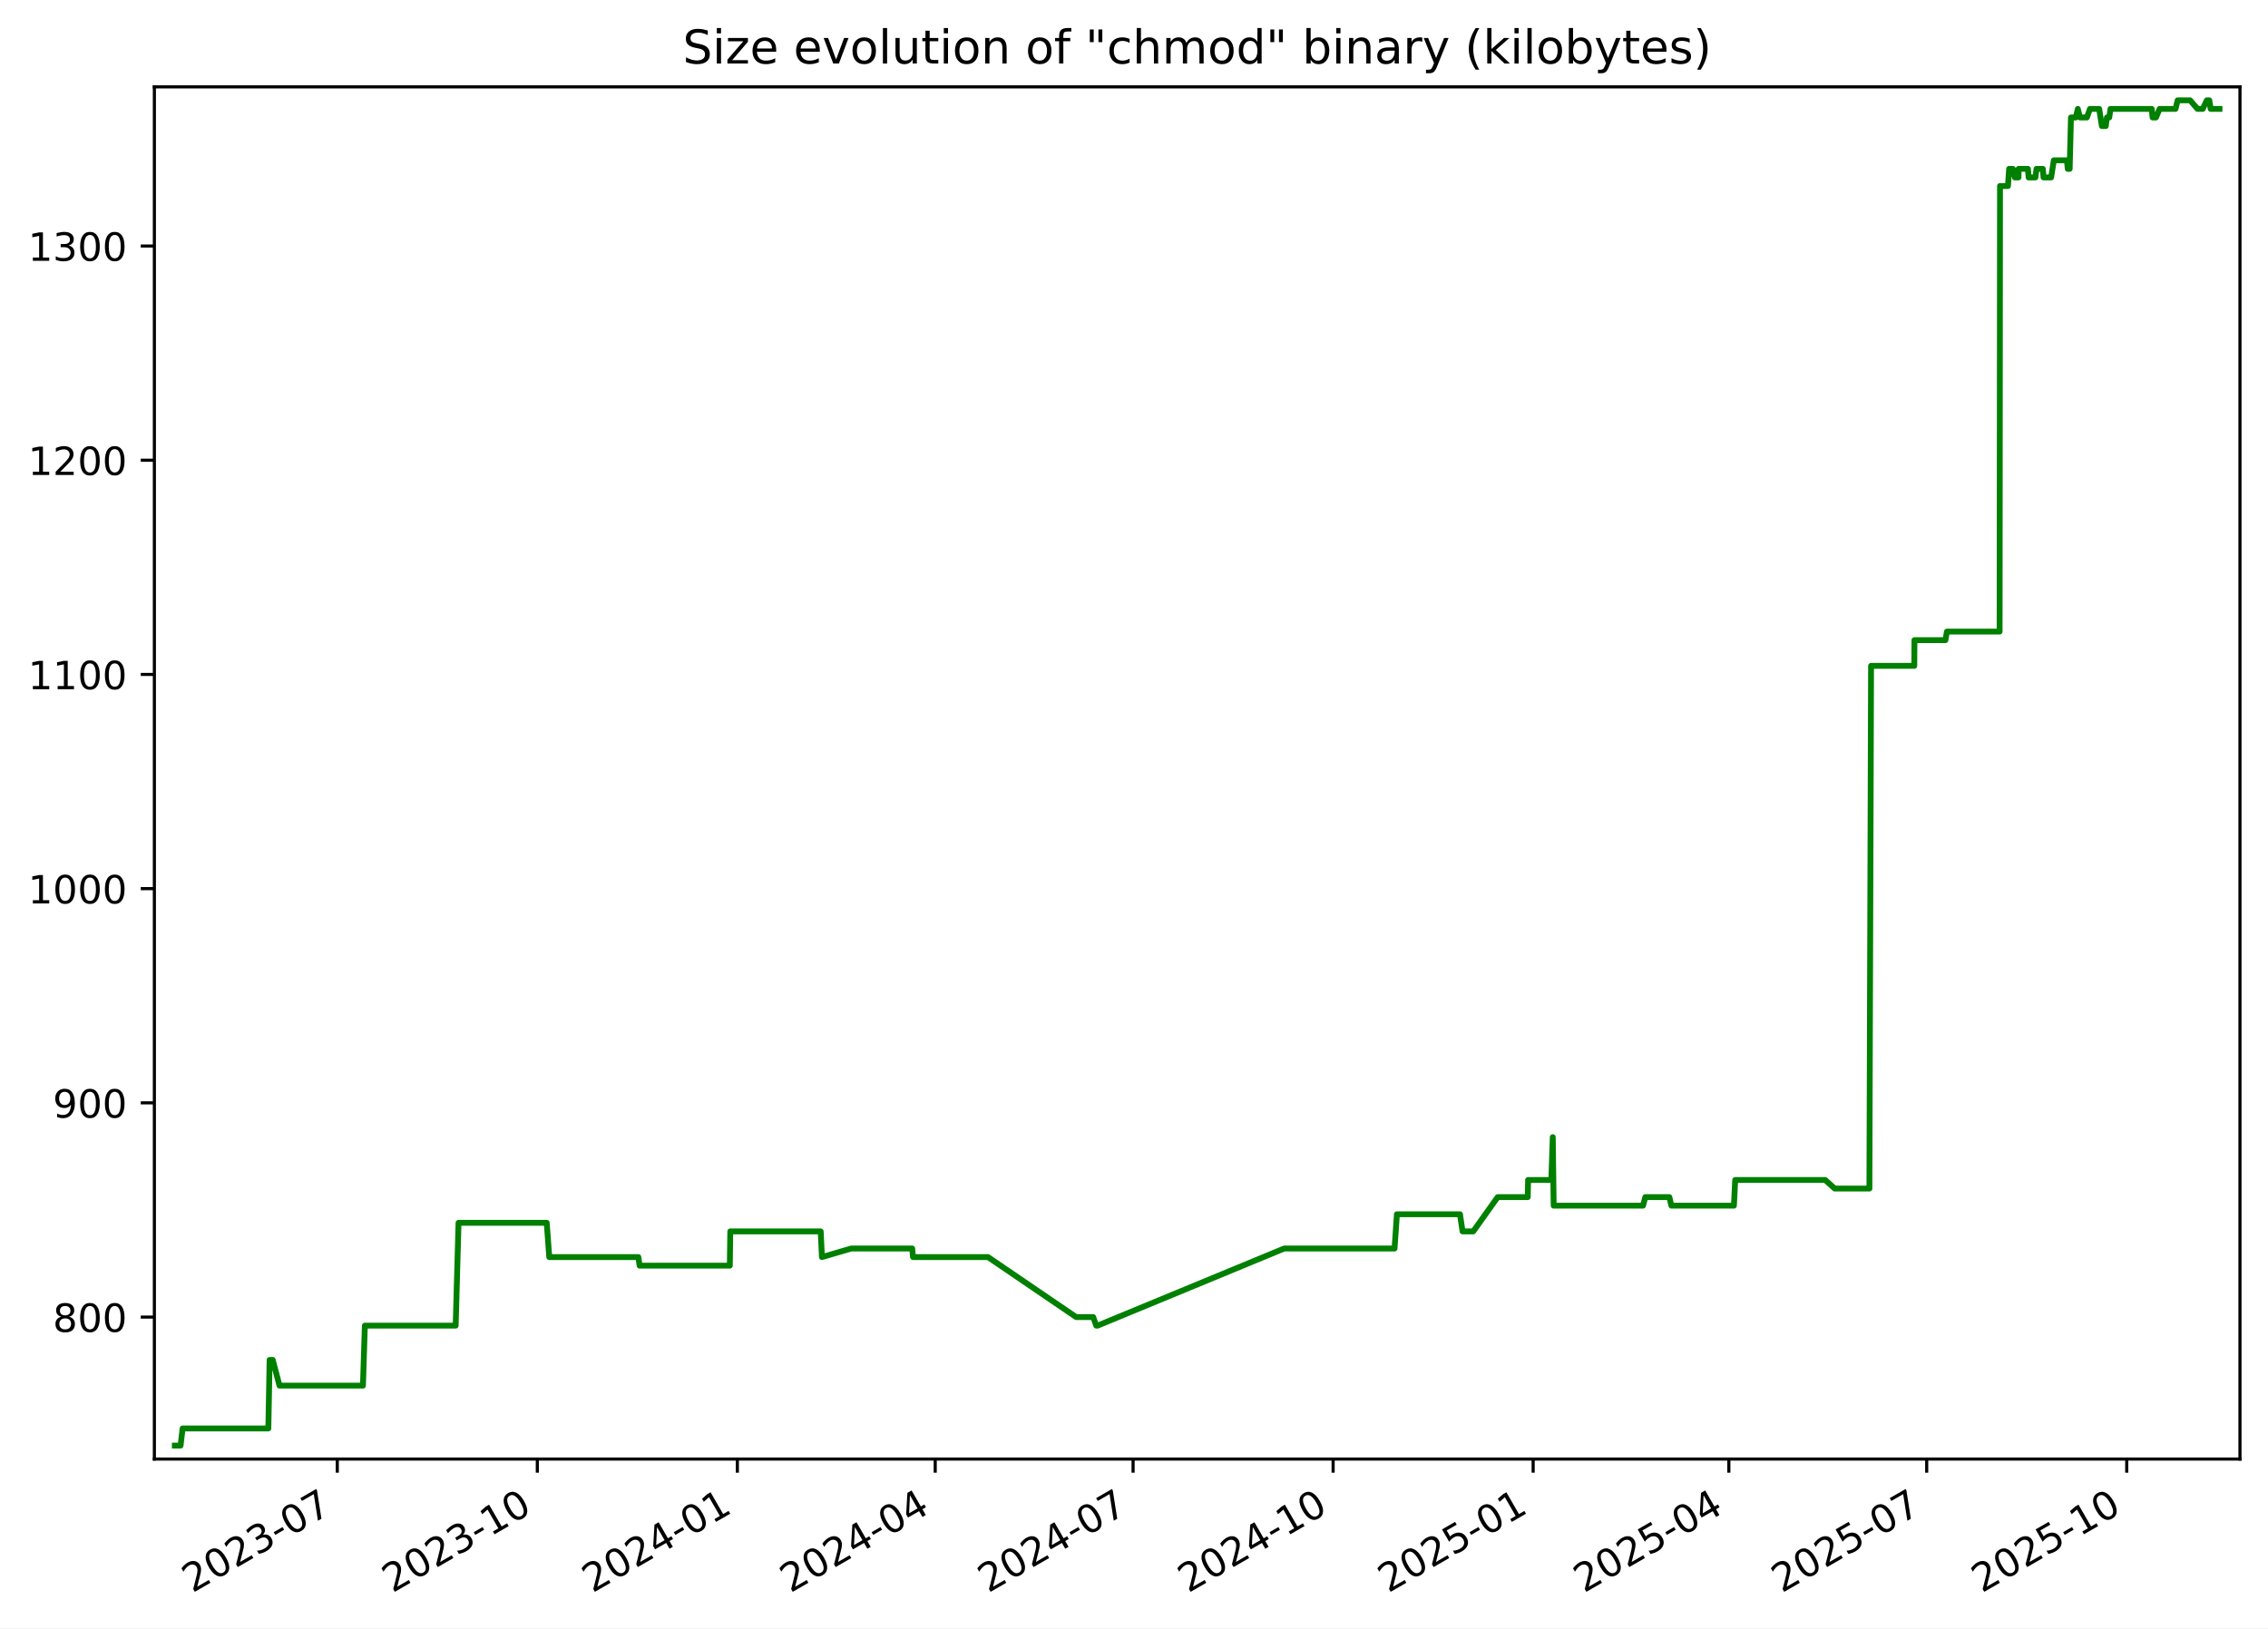
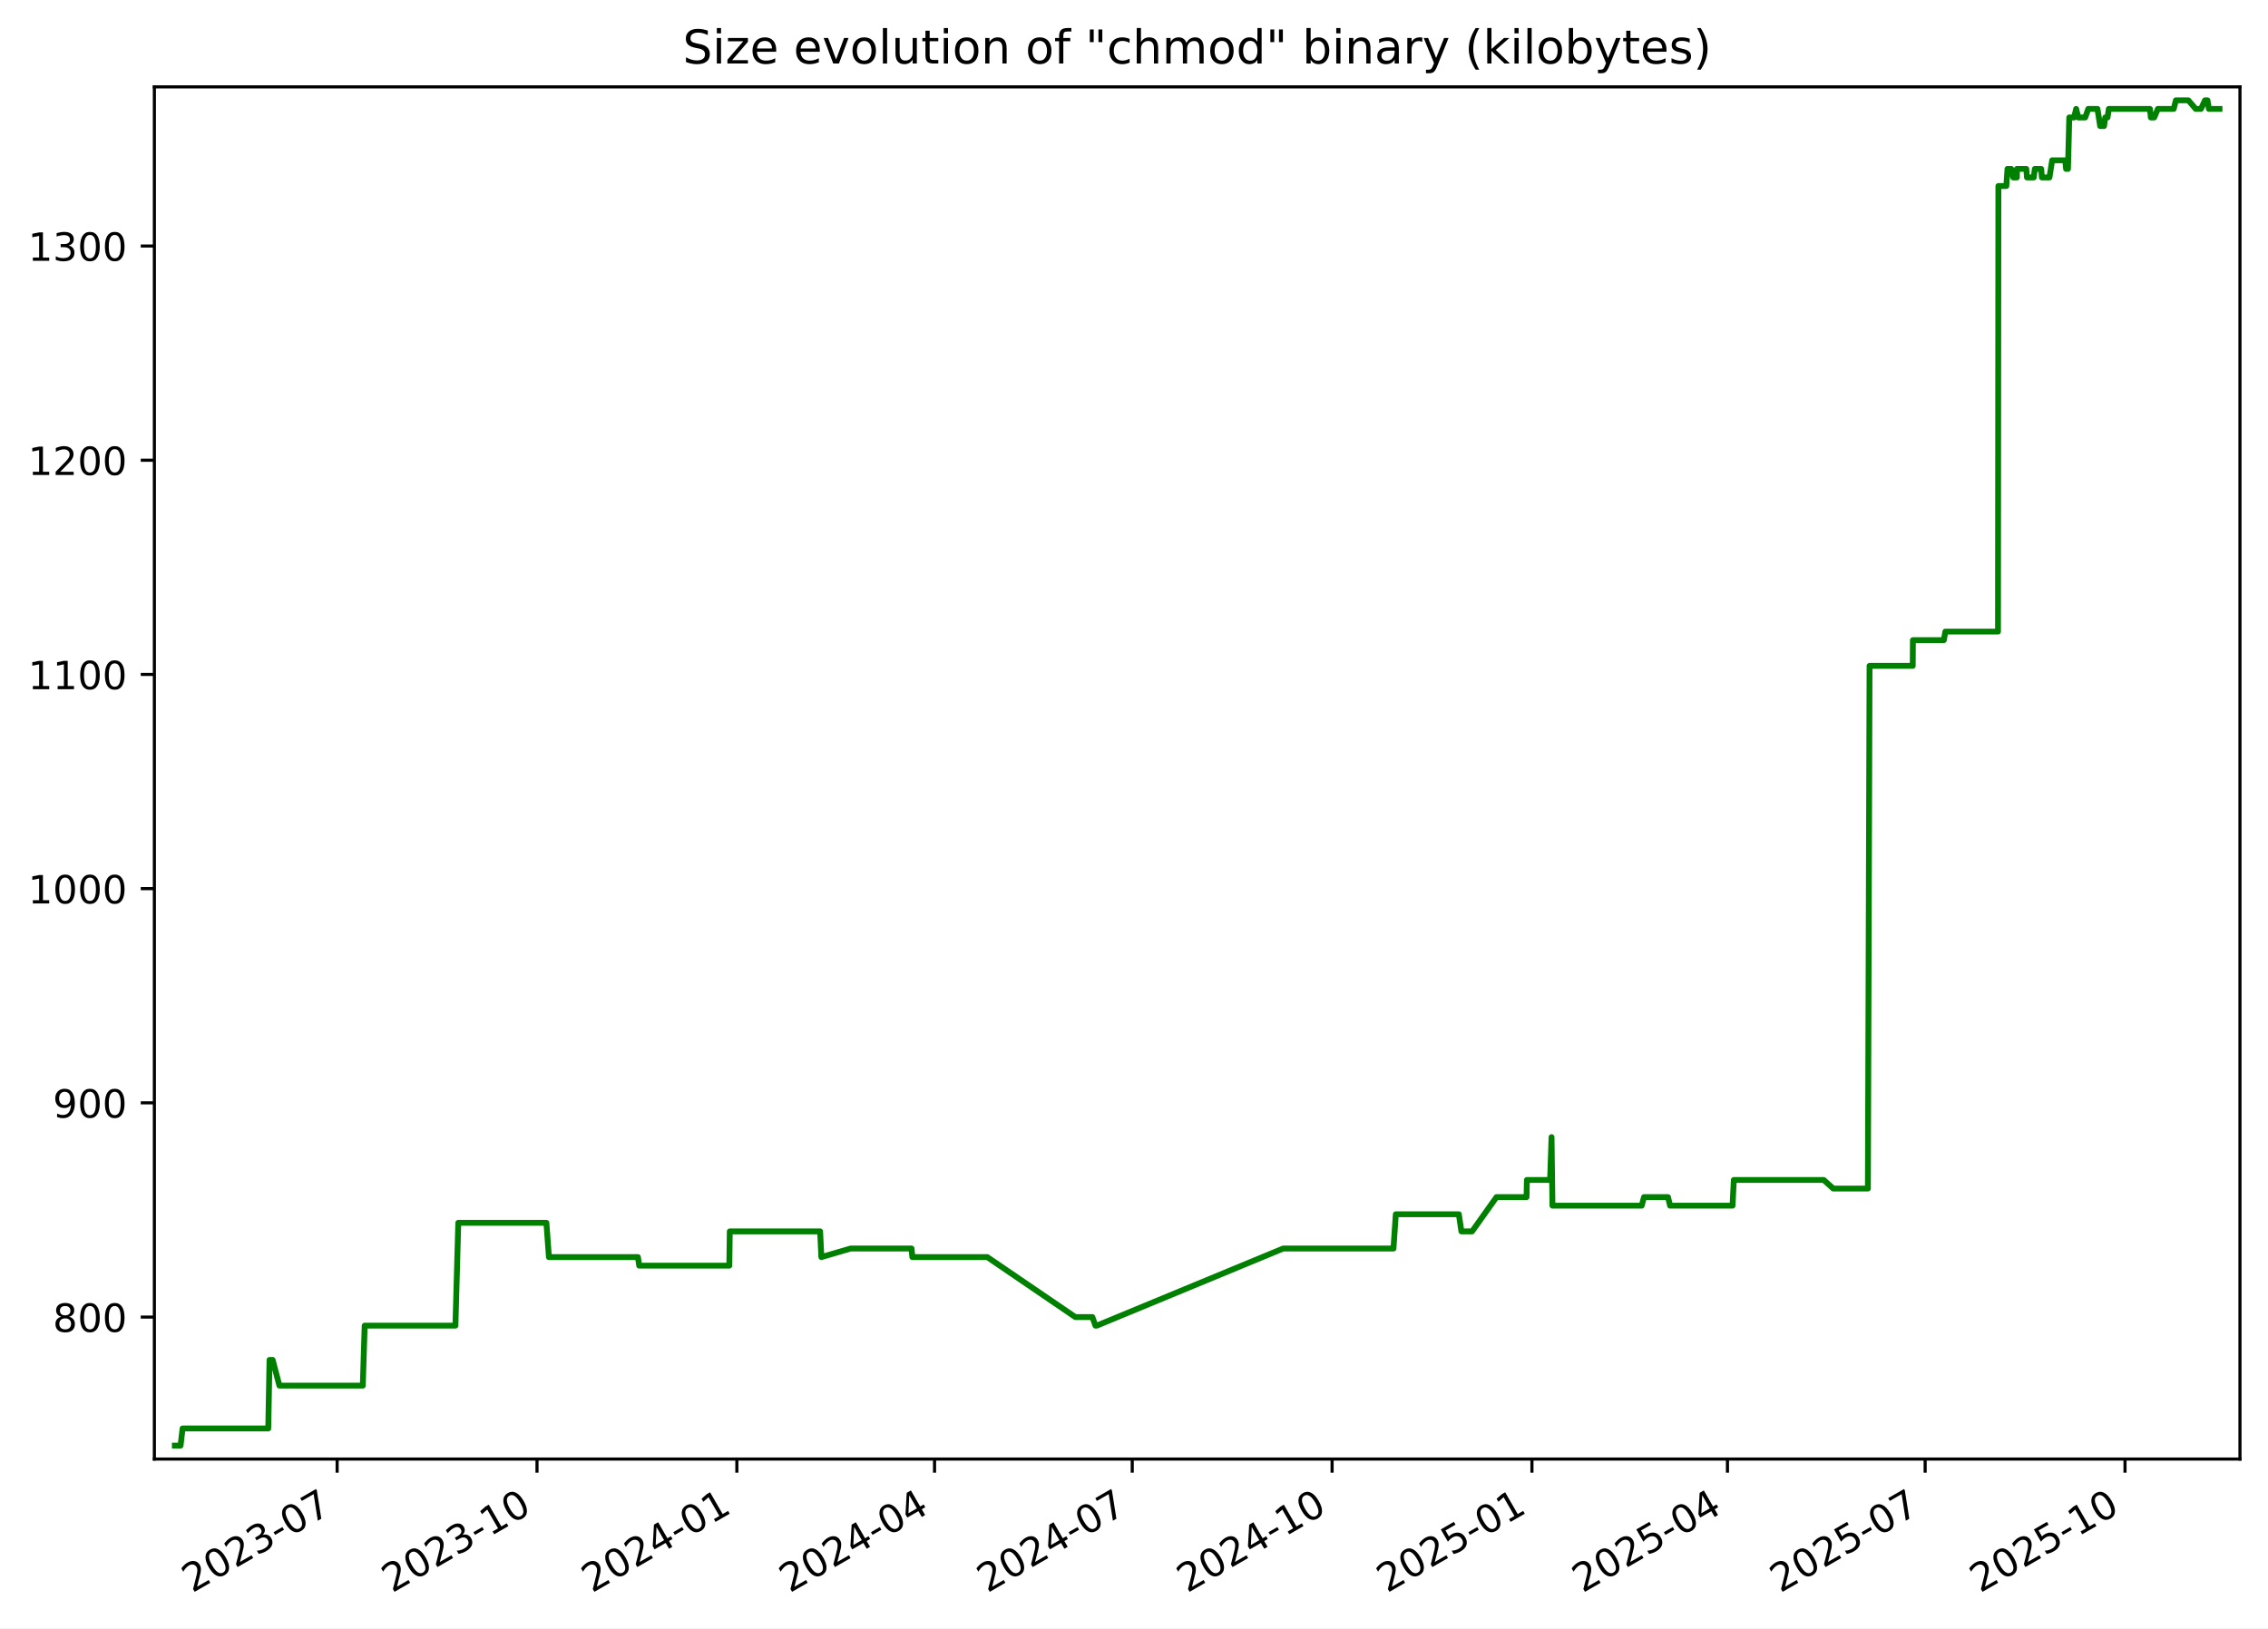
<svg xmlns="http://www.w3.org/2000/svg" xmlns:xlink="http://www.w3.org/1999/xlink" width="582.53pt" height="418.303pt" viewBox="0 0 582.53 418.303" version="1.1">
  <defs>
    <style type="text/css">*{stroke-linejoin: round; stroke-linecap: butt}</style>
  </defs>
  <g id="figure_1">
    <g id="patch_1">
      <path d="M -0 418.303  L 582.53 418.303  L 582.53 0  L -0 0  z " style="fill: #ffffff" />
    </g>
    <g id="axes_1">
      <g id="patch_2">
        <path d="M 39.65 374.83  L 575.33 374.83  L 575.33 22.318  L 39.65 22.318  z " style="fill: #ffffff" />
      </g>
      <g id="matplotlib.axis_1">
        <g id="xtick_1">
          <g id="line2d_1">
            <defs>
-               <path id="mdd926627f9" d="M 0 0  L 0 3.5  " style="stroke: #000000; stroke-width: 0.8" />
+               <path id="m9ea678811f" d="M 0 0  L 0 3.5  " style="stroke: #000000; stroke-width: 0.8" />
            </defs>
            <g>
-               <use xlink:href="#mdd926627f9" x="86.631" y="374.83" style="stroke: #000000; stroke-width: 0.8" />
+               <use xlink:href="#m9ea678811f" x="86.593" y="374.83" style="stroke: #000000; stroke-width: 0.8" />
            </g>
          </g>
          <g id="text_1">
-             <g transform="translate(49.40574 409.302) rotate(-30) scale(0.1 -0.1)">
+             <g transform="translate(49.36863 409.302) rotate(-30) scale(0.1 -0.1)">
              <defs>
                <path id="DejaVuSans-32" d="M 1228 531  L 3431 531  L 3431 0  L 469 0  L 469 531  Q 828 903 1448 1529  Q 2069 2156 2228 2338  Q 2531 2678 2651 2914  Q 2772 3150 2772 3378  Q 2772 3750 2511 3984  Q 2250 4219 1831 4219  Q 1534 4219 1204 4116  Q 875 4013 500 3803  L 500 4441  Q 881 4594 1212 4672  Q 1544 4750 1819 4750  Q 2544 4750 2975 4387  Q 3406 4025 3406 3419  Q 3406 3131 3298 2873  Q 3191 2616 2906 2266  Q 2828 2175 2409 1742  Q 1991 1309 1228 531  z " transform="scale(0.015625)" />
                <path id="DejaVuSans-30" d="M 2034 4250  Q 1547 4250 1301 3770  Q 1056 3291 1056 2328  Q 1056 1369 1301 889  Q 1547 409 2034 409  Q 2525 409 2770 889  Q 3016 1369 3016 2328  Q 3016 3291 2770 3770  Q 2525 4250 2034 4250  z M 2034 4750  Q 2819 4750 3233 4129  Q 3647 3509 3647 2328  Q 3647 1150 3233 529  Q 2819 -91 2034 -91  Q 1250 -91 836 529  Q 422 1150 422 2328  Q 422 3509 836 4129  Q 1250 4750 2034 4750  z " transform="scale(0.015625)" />
                <path id="DejaVuSans-33" d="M 2597 2516  Q 3050 2419 3304 2112  Q 3559 1806 3559 1356  Q 3559 666 3084 287  Q 2609 -91 1734 -91  Q 1441 -91 1130 -33  Q 819 25 488 141  L 488 750  Q 750 597 1062 519  Q 1375 441 1716 441  Q 2309 441 2620 675  Q 2931 909 2931 1356  Q 2931 1769 2642 2001  Q 2353 2234 1838 2234  L 1294 2234  L 1294 2753  L 1863 2753  Q 2328 2753 2575 2939  Q 2822 3125 2822 3475  Q 2822 3834 2567 4026  Q 2313 4219 1838 4219  Q 1578 4219 1281 4162  Q 984 4106 628 3988  L 628 4550  Q 988 4650 1302 4700  Q 1616 4750 1894 4750  Q 2613 4750 3031 4423  Q 3450 4097 3450 3541  Q 3450 3153 3228 2886  Q 3006 2619 2597 2516  z " transform="scale(0.015625)" />
                <path id="DejaVuSans-2d" d="M 313 2009  L 1997 2009  L 1997 1497  L 313 1497  L 313 2009  z " transform="scale(0.015625)" />
                <path id="DejaVuSans-37" d="M 525 4666  L 3525 4666  L 3525 4397  L 1831 0  L 1172 0  L 2766 4134  L 525 4134  L 525 4666  z " transform="scale(0.015625)" />
              </defs>
              <use xlink:href="#DejaVuSans-32" />
              <use xlink:href="#DejaVuSans-30" x="63.623" />
              <use xlink:href="#DejaVuSans-32" x="127.246" />
              <use xlink:href="#DejaVuSans-33" x="190.869" />
              <use xlink:href="#DejaVuSans-2d" x="254.492" />
              <use xlink:href="#DejaVuSans-30" x="290.576" />
              <use xlink:href="#DejaVuSans-37" x="354.199" />
            </g>
          </g>
        </g>
        <g id="xtick_2">
          <g id="line2d_2">
            <g>
-               <use xlink:href="#mdd926627f9" x="138.009" y="374.83" style="stroke: #000000; stroke-width: 0.8" />
+               <use xlink:href="#m9ea678811f" x="137.927" y="374.83" style="stroke: #000000; stroke-width: 0.8" />
            </g>
          </g>
          <g id="text_2">
-             <g transform="translate(100.7845 409.302) rotate(-30) scale(0.1 -0.1)">
+             <g transform="translate(100.7017 409.302) rotate(-30) scale(0.1 -0.1)">
              <defs>
                <path id="DejaVuSans-31" d="M 794 531  L 1825 531  L 1825 4091  L 703 3866  L 703 4441  L 1819 4666  L 2450 4666  L 2450 531  L 3481 531  L 3481 0  L 794 0  L 794 531  z " transform="scale(0.015625)" />
              </defs>
              <use xlink:href="#DejaVuSans-32" />
              <use xlink:href="#DejaVuSans-30" x="63.623" />
              <use xlink:href="#DejaVuSans-32" x="127.246" />
              <use xlink:href="#DejaVuSans-33" x="190.869" />
              <use xlink:href="#DejaVuSans-2d" x="254.492" />
              <use xlink:href="#DejaVuSans-31" x="290.576" />
              <use xlink:href="#DejaVuSans-30" x="354.199" />
            </g>
          </g>
        </g>
        <g id="xtick_3">
          <g id="line2d_3">
            <g>
-               <use xlink:href="#mdd926627f9" x="189.388" y="374.83" style="stroke: #000000; stroke-width: 0.8" />
+               <use xlink:href="#m9ea678811f" x="189.26" y="374.83" style="stroke: #000000; stroke-width: 0.8" />
            </g>
          </g>
          <g id="text_3">
-             <g transform="translate(152.1632 409.302) rotate(-30) scale(0.1 -0.1)">
+             <g transform="translate(152.0347 409.302) rotate(-30) scale(0.1 -0.1)">
              <defs>
                <path id="DejaVuSans-34" d="M 2419 4116  L 825 1625  L 2419 1625  L 2419 4116  z M 2253 4666  L 3047 4666  L 3047 1625  L 3713 1625  L 3713 1100  L 3047 1100  L 3047 0  L 2419 0  L 2419 1100  L 313 1100  L 313 1709  L 2253 4666  z " transform="scale(0.015625)" />
              </defs>
              <use xlink:href="#DejaVuSans-32" />
              <use xlink:href="#DejaVuSans-30" x="63.623" />
              <use xlink:href="#DejaVuSans-32" x="127.246" />
              <use xlink:href="#DejaVuSans-34" x="190.869" />
              <use xlink:href="#DejaVuSans-2d" x="254.492" />
              <use xlink:href="#DejaVuSans-30" x="290.576" />
              <use xlink:href="#DejaVuSans-31" x="354.199" />
            </g>
          </g>
        </g>
        <g id="xtick_4">
          <g id="line2d_4">
            <g>
-               <use xlink:href="#mdd926627f9" x="240.208" y="374.83" style="stroke: #000000; stroke-width: 0.8" />
+               <use xlink:href="#m9ea678811f" x="240.035" y="374.83" style="stroke: #000000; stroke-width: 0.8" />
            </g>
          </g>
          <g id="text_4">
-             <g transform="translate(202.9835 409.302) rotate(-30) scale(0.1 -0.1)">
+             <g transform="translate(202.8098 409.302) rotate(-30) scale(0.1 -0.1)">
              <use xlink:href="#DejaVuSans-32" />
              <use xlink:href="#DejaVuSans-30" x="63.623" />
              <use xlink:href="#DejaVuSans-32" x="127.246" />
              <use xlink:href="#DejaVuSans-34" x="190.869" />
              <use xlink:href="#DejaVuSans-2d" x="254.492" />
              <use xlink:href="#DejaVuSans-30" x="290.576" />
              <use xlink:href="#DejaVuSans-34" x="354.199" />
            </g>
          </g>
        </g>
        <g id="xtick_5">
          <g id="line2d_5">
            <g>
-               <use xlink:href="#mdd926627f9" x="291.029" y="374.83" style="stroke: #000000; stroke-width: 0.8" />
+               <use xlink:href="#m9ea678811f" x="290.81" y="374.83" style="stroke: #000000; stroke-width: 0.8" />
            </g>
          </g>
          <g id="text_5">
-             <g transform="translate(253.8038 409.302) rotate(-30) scale(0.1 -0.1)">
+             <g transform="translate(253.5849 409.302) rotate(-30) scale(0.1 -0.1)">
              <use xlink:href="#DejaVuSans-32" />
              <use xlink:href="#DejaVuSans-30" x="63.623" />
              <use xlink:href="#DejaVuSans-32" x="127.246" />
              <use xlink:href="#DejaVuSans-34" x="190.869" />
              <use xlink:href="#DejaVuSans-2d" x="254.492" />
              <use xlink:href="#DejaVuSans-30" x="290.576" />
              <use xlink:href="#DejaVuSans-37" x="354.199" />
            </g>
          </g>
        </g>
        <g id="xtick_6">
          <g id="line2d_6">
            <g>
-               <use xlink:href="#mdd926627f9" x="342.407" y="374.83" style="stroke: #000000; stroke-width: 0.8" />
+               <use xlink:href="#m9ea678811f" x="342.143" y="374.83" style="stroke: #000000; stroke-width: 0.8" />
            </g>
          </g>
          <g id="text_6">
-             <g transform="translate(305.1825 409.302) rotate(-30) scale(0.1 -0.1)">
+             <g transform="translate(304.918 409.302) rotate(-30) scale(0.1 -0.1)">
              <use xlink:href="#DejaVuSans-32" />
              <use xlink:href="#DejaVuSans-30" x="63.623" />
              <use xlink:href="#DejaVuSans-32" x="127.246" />
              <use xlink:href="#DejaVuSans-34" x="190.869" />
              <use xlink:href="#DejaVuSans-2d" x="254.492" />
              <use xlink:href="#DejaVuSans-31" x="290.576" />
              <use xlink:href="#DejaVuSans-30" x="354.199" />
            </g>
          </g>
        </g>
        <g id="xtick_7">
          <g id="line2d_7">
            <g>
-               <use xlink:href="#mdd926627f9" x="393.786" y="374.83" style="stroke: #000000; stroke-width: 0.8" />
+               <use xlink:href="#m9ea678811f" x="393.476" y="374.83" style="stroke: #000000; stroke-width: 0.8" />
            </g>
          </g>
          <g id="text_7">
-             <g transform="translate(356.5613 409.302) rotate(-30) scale(0.1 -0.1)">
+             <g transform="translate(356.251 409.302) rotate(-30) scale(0.1 -0.1)">
              <defs>
                <path id="DejaVuSans-35" d="M 691 4666  L 3169 4666  L 3169 4134  L 1269 4134  L 1269 2991  Q 1406 3038 1543 3061  Q 1681 3084 1819 3084  Q 2600 3084 3056 2656  Q 3513 2228 3513 1497  Q 3513 744 3044 326  Q 2575 -91 1722 -91  Q 1428 -91 1123 -41  Q 819 9 494 109  L 494 744  Q 775 591 1075 516  Q 1375 441 1709 441  Q 2250 441 2565 725  Q 2881 1009 2881 1497  Q 2881 1984 2565 2268  Q 2250 2553 1709 2553  Q 1456 2553 1204 2497  Q 953 2441 691 2322  L 691 4666  z " transform="scale(0.015625)" />
              </defs>
              <use xlink:href="#DejaVuSans-32" />
              <use xlink:href="#DejaVuSans-30" x="63.623" />
              <use xlink:href="#DejaVuSans-32" x="127.246" />
              <use xlink:href="#DejaVuSans-35" x="190.869" />
              <use xlink:href="#DejaVuSans-2d" x="254.492" />
              <use xlink:href="#DejaVuSans-30" x="290.576" />
              <use xlink:href="#DejaVuSans-31" x="354.199" />
            </g>
          </g>
        </g>
        <g id="xtick_8">
          <g id="line2d_8">
            <g>
-               <use xlink:href="#mdd926627f9" x="444.048" y="374.83" style="stroke: #000000; stroke-width: 0.8" />
+               <use xlink:href="#m9ea678811f" x="443.693" y="374.83" style="stroke: #000000; stroke-width: 0.8" />
            </g>
          </g>
          <g id="text_8">
-             <g transform="translate(406.8231 409.302) rotate(-30) scale(0.1 -0.1)">
+             <g transform="translate(406.4681 409.302) rotate(-30) scale(0.1 -0.1)">
              <use xlink:href="#DejaVuSans-32" />
              <use xlink:href="#DejaVuSans-30" x="63.623" />
              <use xlink:href="#DejaVuSans-32" x="127.246" />
              <use xlink:href="#DejaVuSans-35" x="190.869" />
              <use xlink:href="#DejaVuSans-2d" x="254.492" />
              <use xlink:href="#DejaVuSans-30" x="290.576" />
              <use xlink:href="#DejaVuSans-34" x="354.199" />
            </g>
          </g>
        </g>
        <g id="xtick_9">
          <g id="line2d_9">
            <g>
-               <use xlink:href="#mdd926627f9" x="494.868" y="374.83" style="stroke: #000000; stroke-width: 0.8" />
+               <use xlink:href="#m9ea678811f" x="494.468" y="374.83" style="stroke: #000000; stroke-width: 0.8" />
            </g>
          </g>
          <g id="text_9">
-             <g transform="translate(457.6433 409.302) rotate(-30) scale(0.1 -0.1)">
+             <g transform="translate(457.2432 409.302) rotate(-30) scale(0.1 -0.1)">
              <use xlink:href="#DejaVuSans-32" />
              <use xlink:href="#DejaVuSans-30" x="63.623" />
              <use xlink:href="#DejaVuSans-32" x="127.246" />
              <use xlink:href="#DejaVuSans-35" x="190.869" />
              <use xlink:href="#DejaVuSans-2d" x="254.492" />
              <use xlink:href="#DejaVuSans-30" x="290.576" />
              <use xlink:href="#DejaVuSans-37" x="354.199" />
            </g>
          </g>
        </g>
        <g id="xtick_10">
          <g id="line2d_10">
            <g>
-               <use xlink:href="#mdd926627f9" x="546.247" y="374.83" style="stroke: #000000; stroke-width: 0.8" />
+               <use xlink:href="#m9ea678811f" x="545.801" y="374.83" style="stroke: #000000; stroke-width: 0.8" />
            </g>
          </g>
          <g id="text_10">
-             <g transform="translate(509.0221 409.302) rotate(-30) scale(0.1 -0.1)">
+             <g transform="translate(508.5763 409.302) rotate(-30) scale(0.1 -0.1)">
              <use xlink:href="#DejaVuSans-32" />
              <use xlink:href="#DejaVuSans-30" x="63.623" />
              <use xlink:href="#DejaVuSans-32" x="127.246" />
              <use xlink:href="#DejaVuSans-35" x="190.869" />
              <use xlink:href="#DejaVuSans-2d" x="254.492" />
              <use xlink:href="#DejaVuSans-31" x="290.576" />
              <use xlink:href="#DejaVuSans-30" x="354.199" />
            </g>
          </g>
        </g>
      </g>
      <g id="matplotlib.axis_2">
        <g id="ytick_1">
          <g id="line2d_11">
            <defs>
-               <path id="mea61aef79c" d="M 0 0  L -3.5 0  " style="stroke: #000000; stroke-width: 0.8" />
+               <path id="m02ac6b8e6f" d="M 0 0  L -3.5 0  " style="stroke: #000000; stroke-width: 0.8" />
            </defs>
            <g>
-               <use xlink:href="#mea61aef79c" x="39.65" y="338.355" style="stroke: #000000; stroke-width: 0.8" />
+               <use xlink:href="#m02ac6b8e6f" x="39.65" y="338.355" style="stroke: #000000; stroke-width: 0.8" />
            </g>
          </g>
          <g id="text_11">
            <g transform="translate(13.5625 342.1542) scale(0.1 -0.1)">
              <defs>
                <path id="DejaVuSans-38" d="M 2034 2216  Q 1584 2216 1326 1975  Q 1069 1734 1069 1313  Q 1069 891 1326 650  Q 1584 409 2034 409  Q 2484 409 2743 651  Q 3003 894 3003 1313  Q 3003 1734 2745 1975  Q 2488 2216 2034 2216  z M 1403 2484  Q 997 2584 770 2862  Q 544 3141 544 3541  Q 544 4100 942 4425  Q 1341 4750 2034 4750  Q 2731 4750 3128 4425  Q 3525 4100 3525 3541  Q 3525 3141 3298 2862  Q 3072 2584 2669 2484  Q 3125 2378 3379 2068  Q 3634 1759 3634 1313  Q 3634 634 3220 271  Q 2806 -91 2034 -91  Q 1263 -91 848 271  Q 434 634 434 1313  Q 434 1759 690 2068  Q 947 2378 1403 2484  z M 1172 3481  Q 1172 3119 1398 2916  Q 1625 2713 2034 2713  Q 2441 2713 2670 2916  Q 2900 3119 2900 3481  Q 2900 3844 2670 4047  Q 2441 4250 2034 4250  Q 1625 4250 1398 4047  Q 1172 3844 1172 3481  z " transform="scale(0.015625)" />
              </defs>
              <use xlink:href="#DejaVuSans-38" />
              <use xlink:href="#DejaVuSans-30" x="63.623" />
              <use xlink:href="#DejaVuSans-30" x="127.246" />
            </g>
          </g>
        </g>
        <g id="ytick_2">
          <g id="line2d_12">
            <g>
-               <use xlink:href="#mea61aef79c" x="39.65" y="283.323" style="stroke: #000000; stroke-width: 0.8" />
+               <use xlink:href="#m02ac6b8e6f" x="39.65" y="283.323" style="stroke: #000000; stroke-width: 0.8" />
            </g>
          </g>
          <g id="text_12">
            <g transform="translate(13.5625 287.1224) scale(0.1 -0.1)">
              <defs>
                <path id="DejaVuSans-39" d="M 703 97  L 703 672  Q 941 559 1184 500  Q 1428 441 1663 441  Q 2288 441 2617 861  Q 2947 1281 2994 2138  Q 2813 1869 2534 1725  Q 2256 1581 1919 1581  Q 1219 1581 811 2004  Q 403 2428 403 3163  Q 403 3881 828 4315  Q 1253 4750 1959 4750  Q 2769 4750 3195 4129  Q 3622 3509 3622 2328  Q 3622 1225 3098 567  Q 2575 -91 1691 -91  Q 1453 -91 1209 -44  Q 966 3 703 97  z M 1959 2075  Q 2384 2075 2632 2365  Q 2881 2656 2881 3163  Q 2881 3666 2632 3958  Q 2384 4250 1959 4250  Q 1534 4250 1286 3958  Q 1038 3666 1038 3163  Q 1038 2656 1286 2365  Q 1534 2075 1959 2075  z " transform="scale(0.015625)" />
              </defs>
              <use xlink:href="#DejaVuSans-39" />
              <use xlink:href="#DejaVuSans-30" x="63.623" />
              <use xlink:href="#DejaVuSans-30" x="127.246" />
            </g>
          </g>
        </g>
        <g id="ytick_3">
          <g id="line2d_13">
            <g>
-               <use xlink:href="#mea61aef79c" x="39.65" y="228.291" style="stroke: #000000; stroke-width: 0.8" />
+               <use xlink:href="#m02ac6b8e6f" x="39.65" y="228.291" style="stroke: #000000; stroke-width: 0.8" />
            </g>
          </g>
          <g id="text_13">
            <g transform="translate(7.2 232.0905) scale(0.1 -0.1)">
              <use xlink:href="#DejaVuSans-31" />
              <use xlink:href="#DejaVuSans-30" x="63.623" />
              <use xlink:href="#DejaVuSans-30" x="127.246" />
              <use xlink:href="#DejaVuSans-30" x="190.869" />
            </g>
          </g>
        </g>
        <g id="ytick_4">
          <g id="line2d_14">
            <g>
-               <use xlink:href="#mea61aef79c" x="39.65" y="173.259" style="stroke: #000000; stroke-width: 0.8" />
+               <use xlink:href="#m02ac6b8e6f" x="39.65" y="173.259" style="stroke: #000000; stroke-width: 0.8" />
            </g>
          </g>
          <g id="text_14">
            <g transform="translate(7.2 177.0587) scale(0.1 -0.1)">
              <use xlink:href="#DejaVuSans-31" />
              <use xlink:href="#DejaVuSans-31" x="63.623" />
              <use xlink:href="#DejaVuSans-30" x="127.246" />
              <use xlink:href="#DejaVuSans-30" x="190.869" />
            </g>
          </g>
        </g>
        <g id="ytick_5">
          <g id="line2d_15">
            <g>
-               <use xlink:href="#mea61aef79c" x="39.65" y="118.228" style="stroke: #000000; stroke-width: 0.8" />
+               <use xlink:href="#m02ac6b8e6f" x="39.65" y="118.228" style="stroke: #000000; stroke-width: 0.8" />
            </g>
          </g>
          <g id="text_15">
            <g transform="translate(7.2 122.0268) scale(0.1 -0.1)">
              <use xlink:href="#DejaVuSans-31" />
              <use xlink:href="#DejaVuSans-32" x="63.623" />
              <use xlink:href="#DejaVuSans-30" x="127.246" />
              <use xlink:href="#DejaVuSans-30" x="190.869" />
            </g>
          </g>
        </g>
        <g id="ytick_6">
          <g id="line2d_16">
            <g>
-               <use xlink:href="#mea61aef79c" x="39.65" y="63.196" style="stroke: #000000; stroke-width: 0.8" />
+               <use xlink:href="#m02ac6b8e6f" x="39.65" y="63.196" style="stroke: #000000; stroke-width: 0.8" />
            </g>
          </g>
          <g id="text_16">
            <g transform="translate(7.2 66.995) scale(0.1 -0.1)">
              <use xlink:href="#DejaVuSans-31" />
              <use xlink:href="#DejaVuSans-33" x="63.623" />
              <use xlink:href="#DejaVuSans-30" x="127.246" />
              <use xlink:href="#DejaVuSans-30" x="190.869" />
            </g>
          </g>
        </g>
      </g>
      <g id="line2d_17">
-         <path d="M 44.902 371.374  L 46.38 371.374  L 46.897 366.972  L 68.923 366.972  L 69.25 349.361  L 70.048 349.361  L 71.789 355.965  L 93.226 355.965  L 93.712 340.556  L 117.038 340.556  L 117.773 314.141  L 140.428 314.141  L 141.075 322.946  L 163.96 322.946  L 164.28 325.147  L 187.45 325.147  L 187.571 316.342  L 210.797 316.342  L 211.111 322.946  L 218.634 320.745  L 234.299 320.745  L 234.498 322.946  L 253.768 322.946  L 276.403 338.355  L 280.784 338.355  L 281.57 340.556  L 281.91 340.556  L 329.834 320.745  L 358.189 320.745  L 358.793 311.94  L 374.995 311.94  L 375.65 316.342  L 378.4 316.342  L 384.673 307.537  L 392.4 307.537  L 392.488 303.135  L 398.452 303.135  L 398.825 292.128  L 399.059 309.738  L 422.004 309.738  L 422.591 307.537  L 428.767 307.537  L 429.293 309.738  L 445.354 309.738  L 445.683 303.135  L 468.801 303.135  L 471.241 305.336  L 480.153 305.336  L 480.577 171.058  L 491.679 171.058  L 491.718 164.454  L 499.678 164.454  L 500.062 162.253  L 513.598 162.253  L 513.697 47.787  L 515.742 47.787  L 516.037 43.384  L 517 43.384  L 517.508 45.586  L 518.449 45.586  L 518.468 43.384  L 520.871 43.384  L 521.044 45.586  L 522.791 45.586  L 523.068 43.384  L 524.704 43.384  L 524.877 45.586  L 526.825 45.586  L 527.522 41.183  L 530.885 41.183  L 531.097 43.384  L 531.588 43.384  L 531.921 30.177  L 533.156 30.177  L 533.686 27.975  L 534.233 30.177  L 536.018 30.177  L 536.798 27.975  L 539.168 27.975  L 539.861 32.378  L 540.862 32.378  L 541.154 30.177  L 541.755 30.177  L 542.079 27.975  L 552.664 27.975  L 552.889 30.177  L 553.758 30.177  L 554.692 27.975  L 558.77 27.975  L 559.324 25.774  L 562.531 25.774  L 564.428 27.975  L 565.773 27.975  L 566.811 25.774  L 567.454 25.774  L 567.805 27.975  L 570.078 27.975  L 570.078 27.975  " clip-path="url(#pe78e1446f0)" style="fill: none; stroke: #008000; stroke-width: 1.5; stroke-linecap: square" />
+         <path d="M 44.902 371.374  L 46.379 371.374  L 46.895 366.972  L 68.902 366.972  L 69.229 349.361  L 70.026 349.361  L 71.765 355.965  L 93.183 355.965  L 93.669 340.556  L 116.974 340.556  L 117.709 314.141  L 140.343 314.141  L 140.99 322.946  L 163.855 322.946  L 164.174 325.147  L 187.323 325.147  L 187.444 316.342  L 210.649 316.342  L 210.963 322.946  L 218.48 320.745  L 234.131 320.745  L 234.329 322.946  L 253.583 322.946  L 276.197 338.355  L 280.574 338.355  L 281.36 340.556  L 281.7 340.556  L 329.58 320.745  L 357.91 320.745  L 358.513 311.94  L 374.701 311.94  L 375.356 316.342  L 378.103 316.342  L 384.371 307.537  L 392.091 307.537  L 392.179 303.135  L 398.138 303.135  L 398.51 292.128  L 398.744 309.738  L 421.669 309.738  L 422.255 307.537  L 428.425 307.537  L 428.951 309.738  L 444.998 309.738  L 445.327 303.135  L 468.424 303.135  L 470.862 305.336  L 479.766 305.336  L 480.19 171.058  L 491.281 171.058  L 491.321 164.454  L 499.273 164.454  L 499.657 162.253  L 513.181 162.253  L 513.28 47.787  L 515.323 47.787  L 515.618 43.384  L 516.58 43.384  L 517.087 45.586  L 518.028 45.586  L 518.047 43.384  L 520.448 43.384  L 520.62 45.586  L 522.366 45.586  L 522.643 43.384  L 524.277 43.384  L 524.45 45.586  L 526.397 45.586  L 527.093 41.183  L 530.453 41.183  L 530.664 43.384  L 531.156 43.384  L 531.487 30.177  L 532.721 30.177  L 533.252 27.975  L 533.798 30.177  L 535.581 30.177  L 536.361 27.975  L 538.728 27.975  L 539.421 32.378  L 540.421 32.378  L 540.713 30.177  L 541.313 30.177  L 541.637 27.975  L 552.212 27.975  L 552.437 30.177  L 553.305 30.177  L 554.239 27.975  L 558.313 27.975  L 558.867 25.774  L 562.071 25.774  L 563.966 27.975  L 565.31 27.975  L 566.347 25.774  L 566.99 25.774  L 567.34 27.975  L 570.078 27.975  L 570.078 27.975  " clip-path="url(#p0d70a25bcf)" style="fill: none; stroke: #008000; stroke-width: 1.5; stroke-linecap: square" />
      </g>
      <g id="patch_3">
        <path d="M 39.65 374.83  L 39.65 22.318  " style="fill: none; stroke: #000000; stroke-width: 0.8; stroke-linejoin: miter; stroke-linecap: square" />
      </g>
      <g id="patch_4">
        <path d="M 575.33 374.83  L 575.33 22.318  " style="fill: none; stroke: #000000; stroke-width: 0.8; stroke-linejoin: miter; stroke-linecap: square" />
      </g>
      <g id="patch_5">
        <path d="M 39.65 374.83  L 575.33 374.83  " style="fill: none; stroke: #000000; stroke-width: 0.8; stroke-linejoin: miter; stroke-linecap: square" />
      </g>
      <g id="patch_6">
        <path d="M 39.65 22.318  L 575.33 22.318  " style="fill: none; stroke: #000000; stroke-width: 0.8; stroke-linejoin: miter; stroke-linecap: square" />
      </g>
      <g id="text_17">
        <g transform="translate(175.3681 16.31812) scale(0.12 -0.12)">
          <defs>
            <path id="DejaVuSans-53" d="M 3425 4513  L 3425 3897  Q 3066 4069 2747 4153  Q 2428 4238 2131 4238  Q 1616 4238 1336 4038  Q 1056 3838 1056 3469  Q 1056 3159 1242 3001  Q 1428 2844 1947 2747  L 2328 2669  Q 3034 2534 3370 2195  Q 3706 1856 3706 1288  Q 3706 609 3251 259  Q 2797 -91 1919 -91  Q 1588 -91 1214 -16  Q 841 59 441 206  L 441 856  Q 825 641 1194 531  Q 1563 422 1919 422  Q 2459 422 2753 634  Q 3047 847 3047 1241  Q 3047 1584 2836 1778  Q 2625 1972 2144 2069  L 1759 2144  Q 1053 2284 737 2584  Q 422 2884 422 3419  Q 422 4038 858 4394  Q 1294 4750 2059 4750  Q 2388 4750 2728 4690  Q 3069 4631 3425 4513  z " transform="scale(0.015625)" />
            <path id="DejaVuSans-69" d="M 603 3500  L 1178 3500  L 1178 0  L 603 0  L 603 3500  z M 603 4863  L 1178 4863  L 1178 4134  L 603 4134  L 603 4863  z " transform="scale(0.015625)" />
            <path id="DejaVuSans-7a" d="M 353 3500  L 3084 3500  L 3084 2975  L 922 459  L 3084 459  L 3084 0  L 275 0  L 275 525  L 2438 3041  L 353 3041  L 353 3500  z " transform="scale(0.015625)" />
            <path id="DejaVuSans-65" d="M 3597 1894  L 3597 1613  L 953 1613  Q 991 1019 1311 708  Q 1631 397 2203 397  Q 2534 397 2845 478  Q 3156 559 3463 722  L 3463 178  Q 3153 47 2828 -22  Q 2503 -91 2169 -91  Q 1331 -91 842 396  Q 353 884 353 1716  Q 353 2575 817 3079  Q 1281 3584 2069 3584  Q 2775 3584 3186 3129  Q 3597 2675 3597 1894  z M 3022 2063  Q 3016 2534 2758 2815  Q 2500 3097 2075 3097  Q 1594 3097 1305 2825  Q 1016 2553 972 2059  L 3022 2063  z " transform="scale(0.015625)" />
            <path id="DejaVuSans-20" transform="scale(0.015625)" />
            <path id="DejaVuSans-76" d="M 191 3500  L 800 3500  L 1894 563  L 2988 3500  L 3597 3500  L 2284 0  L 1503 0  L 191 3500  z " transform="scale(0.015625)" />
            <path id="DejaVuSans-6f" d="M 1959 3097  Q 1497 3097 1228 2736  Q 959 2375 959 1747  Q 959 1119 1226 758  Q 1494 397 1959 397  Q 2419 397 2687 759  Q 2956 1122 2956 1747  Q 2956 2369 2687 2733  Q 2419 3097 1959 3097  z M 1959 3584  Q 2709 3584 3137 3096  Q 3566 2609 3566 1747  Q 3566 888 3137 398  Q 2709 -91 1959 -91  Q 1206 -91 779 398  Q 353 888 353 1747  Q 353 2609 779 3096  Q 1206 3584 1959 3584  z " transform="scale(0.015625)" />
            <path id="DejaVuSans-6c" d="M 603 4863  L 1178 4863  L 1178 0  L 603 0  L 603 4863  z " transform="scale(0.015625)" />
            <path id="DejaVuSans-75" d="M 544 1381  L 544 3500  L 1119 3500  L 1119 1403  Q 1119 906 1312 657  Q 1506 409 1894 409  Q 2359 409 2629 706  Q 2900 1003 2900 1516  L 2900 3500  L 3475 3500  L 3475 0  L 2900 0  L 2900 538  Q 2691 219 2414 64  Q 2138 -91 1772 -91  Q 1169 -91 856 284  Q 544 659 544 1381  z M 1991 3584  L 1991 3584  z " transform="scale(0.015625)" />
            <path id="DejaVuSans-74" d="M 1172 4494  L 1172 3500  L 2356 3500  L 2356 3053  L 1172 3053  L 1172 1153  Q 1172 725 1289 603  Q 1406 481 1766 481  L 2356 481  L 2356 0  L 1766 0  Q 1100 0 847 248  Q 594 497 594 1153  L 594 3053  L 172 3053  L 172 3500  L 594 3500  L 594 4494  L 1172 4494  z " transform="scale(0.015625)" />
            <path id="DejaVuSans-6e" d="M 3513 2113  L 3513 0  L 2938 0  L 2938 2094  Q 2938 2591 2744 2837  Q 2550 3084 2163 3084  Q 1697 3084 1428 2787  Q 1159 2491 1159 1978  L 1159 0  L 581 0  L 581 3500  L 1159 3500  L 1159 2956  Q 1366 3272 1645 3428  Q 1925 3584 2291 3584  Q 2894 3584 3203 3211  Q 3513 2838 3513 2113  z " transform="scale(0.015625)" />
            <path id="DejaVuSans-66" d="M 2375 4863  L 2375 4384  L 1825 4384  Q 1516 4384 1395 4259  Q 1275 4134 1275 3809  L 1275 3500  L 2222 3500  L 2222 3053  L 1275 3053  L 1275 0  L 697 0  L 697 3053  L 147 3053  L 147 3500  L 697 3500  L 697 3744  Q 697 4328 969 4595  Q 1241 4863 1831 4863  L 2375 4863  z " transform="scale(0.015625)" />
            <path id="DejaVuSans-22" d="M 1147 4666  L 1147 2931  L 616 2931  L 616 4666  L 1147 4666  z M 2328 4666  L 2328 2931  L 1797 2931  L 1797 4666  L 2328 4666  z " transform="scale(0.015625)" />
            <path id="DejaVuSans-63" d="M 3122 3366  L 3122 2828  Q 2878 2963 2633 3030  Q 2388 3097 2138 3097  Q 1578 3097 1268 2742  Q 959 2388 959 1747  Q 959 1106 1268 751  Q 1578 397 2138 397  Q 2388 397 2633 464  Q 2878 531 3122 666  L 3122 134  Q 2881 22 2623 -34  Q 2366 -91 2075 -91  Q 1284 -91 818 406  Q 353 903 353 1747  Q 353 2603 823 3093  Q 1294 3584 2113 3584  Q 2378 3584 2631 3529  Q 2884 3475 3122 3366  z " transform="scale(0.015625)" />
            <path id="DejaVuSans-68" d="M 3513 2113  L 3513 0  L 2938 0  L 2938 2094  Q 2938 2591 2744 2837  Q 2550 3084 2163 3084  Q 1697 3084 1428 2787  Q 1159 2491 1159 1978  L 1159 0  L 581 0  L 581 4863  L 1159 4863  L 1159 2956  Q 1366 3272 1645 3428  Q 1925 3584 2291 3584  Q 2894 3584 3203 3211  Q 3513 2838 3513 2113  z " transform="scale(0.015625)" />
            <path id="DejaVuSans-6d" d="M 3328 2828  Q 3544 3216 3844 3400  Q 4144 3584 4550 3584  Q 5097 3584 5394 3201  Q 5691 2819 5691 2113  L 5691 0  L 5113 0  L 5113 2094  Q 5113 2597 4934 2840  Q 4756 3084 4391 3084  Q 3944 3084 3684 2787  Q 3425 2491 3425 1978  L 3425 0  L 2847 0  L 2847 2094  Q 2847 2600 2669 2842  Q 2491 3084 2119 3084  Q 1678 3084 1418 2786  Q 1159 2488 1159 1978  L 1159 0  L 581 0  L 581 3500  L 1159 3500  L 1159 2956  Q 1356 3278 1631 3431  Q 1906 3584 2284 3584  Q 2666 3584 2933 3390  Q 3200 3197 3328 2828  z " transform="scale(0.015625)" />
            <path id="DejaVuSans-64" d="M 2906 2969  L 2906 4863  L 3481 4863  L 3481 0  L 2906 0  L 2906 525  Q 2725 213 2448 61  Q 2172 -91 1784 -91  Q 1150 -91 751 415  Q 353 922 353 1747  Q 353 2572 751 3078  Q 1150 3584 1784 3584  Q 2172 3584 2448 3432  Q 2725 3281 2906 2969  z M 947 1747  Q 947 1113 1208 752  Q 1469 391 1925 391  Q 2381 391 2643 752  Q 2906 1113 2906 1747  Q 2906 2381 2643 2742  Q 2381 3103 1925 3103  Q 1469 3103 1208 2742  Q 947 2381 947 1747  z " transform="scale(0.015625)" />
            <path id="DejaVuSans-62" d="M 3116 1747  Q 3116 2381 2855 2742  Q 2594 3103 2138 3103  Q 1681 3103 1420 2742  Q 1159 2381 1159 1747  Q 1159 1113 1420 752  Q 1681 391 2138 391  Q 2594 391 2855 752  Q 3116 1113 3116 1747  z M 1159 2969  Q 1341 3281 1617 3432  Q 1894 3584 2278 3584  Q 2916 3584 3314 3078  Q 3713 2572 3713 1747  Q 3713 922 3314 415  Q 2916 -91 2278 -91  Q 1894 -91 1617 61  Q 1341 213 1159 525  L 1159 0  L 581 0  L 581 4863  L 1159 4863  L 1159 2969  z " transform="scale(0.015625)" />
            <path id="DejaVuSans-61" d="M 2194 1759  Q 1497 1759 1228 1600  Q 959 1441 959 1056  Q 959 750 1161 570  Q 1363 391 1709 391  Q 2188 391 2477 730  Q 2766 1069 2766 1631  L 2766 1759  L 2194 1759  z M 3341 1997  L 3341 0  L 2766 0  L 2766 531  Q 2569 213 2275 61  Q 1981 -91 1556 -91  Q 1019 -91 701 211  Q 384 513 384 1019  Q 384 1609 779 1909  Q 1175 2209 1959 2209  L 2766 2209  L 2766 2266  Q 2766 2663 2505 2880  Q 2244 3097 1772 3097  Q 1472 3097 1187 3025  Q 903 2953 641 2809  L 641 3341  Q 956 3463 1253 3523  Q 1550 3584 1831 3584  Q 2591 3584 2966 3190  Q 3341 2797 3341 1997  z " transform="scale(0.015625)" />
            <path id="DejaVuSans-72" d="M 2631 2963  Q 2534 3019 2420 3045  Q 2306 3072 2169 3072  Q 1681 3072 1420 2755  Q 1159 2438 1159 1844  L 1159 0  L 581 0  L 581 3500  L 1159 3500  L 1159 2956  Q 1341 3275 1631 3429  Q 1922 3584 2338 3584  Q 2397 3584 2469 3576  Q 2541 3569 2628 3553  L 2631 2963  z " transform="scale(0.015625)" />
            <path id="DejaVuSans-79" d="M 2059 -325  Q 1816 -950 1584 -1140  Q 1353 -1331 966 -1331  L 506 -1331  L 506 -850  L 844 -850  Q 1081 -850 1212 -737  Q 1344 -625 1503 -206  L 1606 56  L 191 3500  L 800 3500  L 1894 763  L 2988 3500  L 3597 3500  L 2059 -325  z " transform="scale(0.015625)" />
            <path id="DejaVuSans-28" d="M 1984 4856  Q 1566 4138 1362 3434  Q 1159 2731 1159 2009  Q 1159 1288 1364 580  Q 1569 -128 1984 -844  L 1484 -844  Q 1016 -109 783 600  Q 550 1309 550 2009  Q 550 2706 781 3412  Q 1013 4119 1484 4856  L 1984 4856  z " transform="scale(0.015625)" />
            <path id="DejaVuSans-6b" d="M 581 4863  L 1159 4863  L 1159 1991  L 2875 3500  L 3609 3500  L 1753 1863  L 3688 0  L 2938 0  L 1159 1709  L 1159 0  L 581 0  L 581 4863  z " transform="scale(0.015625)" />
            <path id="DejaVuSans-73" d="M 2834 3397  L 2834 2853  Q 2591 2978 2328 3040  Q 2066 3103 1784 3103  Q 1356 3103 1142 2972  Q 928 2841 928 2578  Q 928 2378 1081 2264  Q 1234 2150 1697 2047  L 1894 2003  Q 2506 1872 2764 1633  Q 3022 1394 3022 966  Q 3022 478 2636 193  Q 2250 -91 1575 -91  Q 1294 -91 989 -36  Q 684 19 347 128  L 347 722  Q 666 556 975 473  Q 1284 391 1588 391  Q 1994 391 2212 530  Q 2431 669 2431 922  Q 2431 1156 2273 1281  Q 2116 1406 1581 1522  L 1381 1569  Q 847 1681 609 1914  Q 372 2147 372 2553  Q 372 3047 722 3315  Q 1072 3584 1716 3584  Q 2034 3584 2315 3537  Q 2597 3491 2834 3397  z " transform="scale(0.015625)" />
            <path id="DejaVuSans-29" d="M 513 4856  L 1013 4856  Q 1481 4119 1714 3412  Q 1947 2706 1947 2009  Q 1947 1309 1714 600  Q 1481 -109 1013 -844  L 513 -844  Q 928 -128 1133 580  Q 1338 1288 1338 2009  Q 1338 2731 1133 3434  Q 928 4138 513 4856  z " transform="scale(0.015625)" />
          </defs>
          <use xlink:href="#DejaVuSans-53" />
          <use xlink:href="#DejaVuSans-69" x="63.477" />
          <use xlink:href="#DejaVuSans-7a" x="91.26" />
          <use xlink:href="#DejaVuSans-65" x="143.75" />
          <use xlink:href="#DejaVuSans-20" x="205.273" />
          <use xlink:href="#DejaVuSans-65" x="237.061" />
          <use xlink:href="#DejaVuSans-76" x="298.584" />
          <use xlink:href="#DejaVuSans-6f" x="357.764" />
          <use xlink:href="#DejaVuSans-6c" x="418.945" />
          <use xlink:href="#DejaVuSans-75" x="446.729" />
          <use xlink:href="#DejaVuSans-74" x="510.107" />
          <use xlink:href="#DejaVuSans-69" x="549.316" />
          <use xlink:href="#DejaVuSans-6f" x="577.1" />
          <use xlink:href="#DejaVuSans-6e" x="638.281" />
          <use xlink:href="#DejaVuSans-20" x="701.66" />
          <use xlink:href="#DejaVuSans-6f" x="733.447" />
          <use xlink:href="#DejaVuSans-66" x="794.629" />
          <use xlink:href="#DejaVuSans-20" x="829.834" />
          <use xlink:href="#DejaVuSans-22" x="861.621" />
          <use xlink:href="#DejaVuSans-63" x="907.617" />
          <use xlink:href="#DejaVuSans-68" x="962.598" />
          <use xlink:href="#DejaVuSans-6d" x="1025.977" />
          <use xlink:href="#DejaVuSans-6f" x="1123.389" />
          <use xlink:href="#DejaVuSans-64" x="1184.57" />
          <use xlink:href="#DejaVuSans-22" x="1248.047" />
          <use xlink:href="#DejaVuSans-20" x="1294.043" />
          <use xlink:href="#DejaVuSans-62" x="1325.83" />
          <use xlink:href="#DejaVuSans-69" x="1389.307" />
          <use xlink:href="#DejaVuSans-6e" x="1417.09" />
          <use xlink:href="#DejaVuSans-61" x="1480.469" />
          <use xlink:href="#DejaVuSans-72" x="1541.748" />
          <use xlink:href="#DejaVuSans-79" x="1582.861" />
          <use xlink:href="#DejaVuSans-20" x="1642.041" />
          <use xlink:href="#DejaVuSans-28" x="1673.828" />
          <use xlink:href="#DejaVuSans-6b" x="1712.842" />
          <use xlink:href="#DejaVuSans-69" x="1770.752" />
          <use xlink:href="#DejaVuSans-6c" x="1798.535" />
          <use xlink:href="#DejaVuSans-6f" x="1826.318" />
          <use xlink:href="#DejaVuSans-62" x="1887.5" />
          <use xlink:href="#DejaVuSans-79" x="1950.977" />
          <use xlink:href="#DejaVuSans-74" x="2010.156" />
          <use xlink:href="#DejaVuSans-65" x="2049.365" />
          <use xlink:href="#DejaVuSans-73" x="2110.889" />
          <use xlink:href="#DejaVuSans-29" x="2162.988" />
        </g>
      </g>
    </g>
  </g>
  <defs>
-     <clipPath id="pe78e1446f0">
+     <clipPath id="p0d70a25bcf">
      <rect x="39.65" y="22.318" width="535.68" height="352.512" />
    </clipPath>
  </defs>
</svg>
